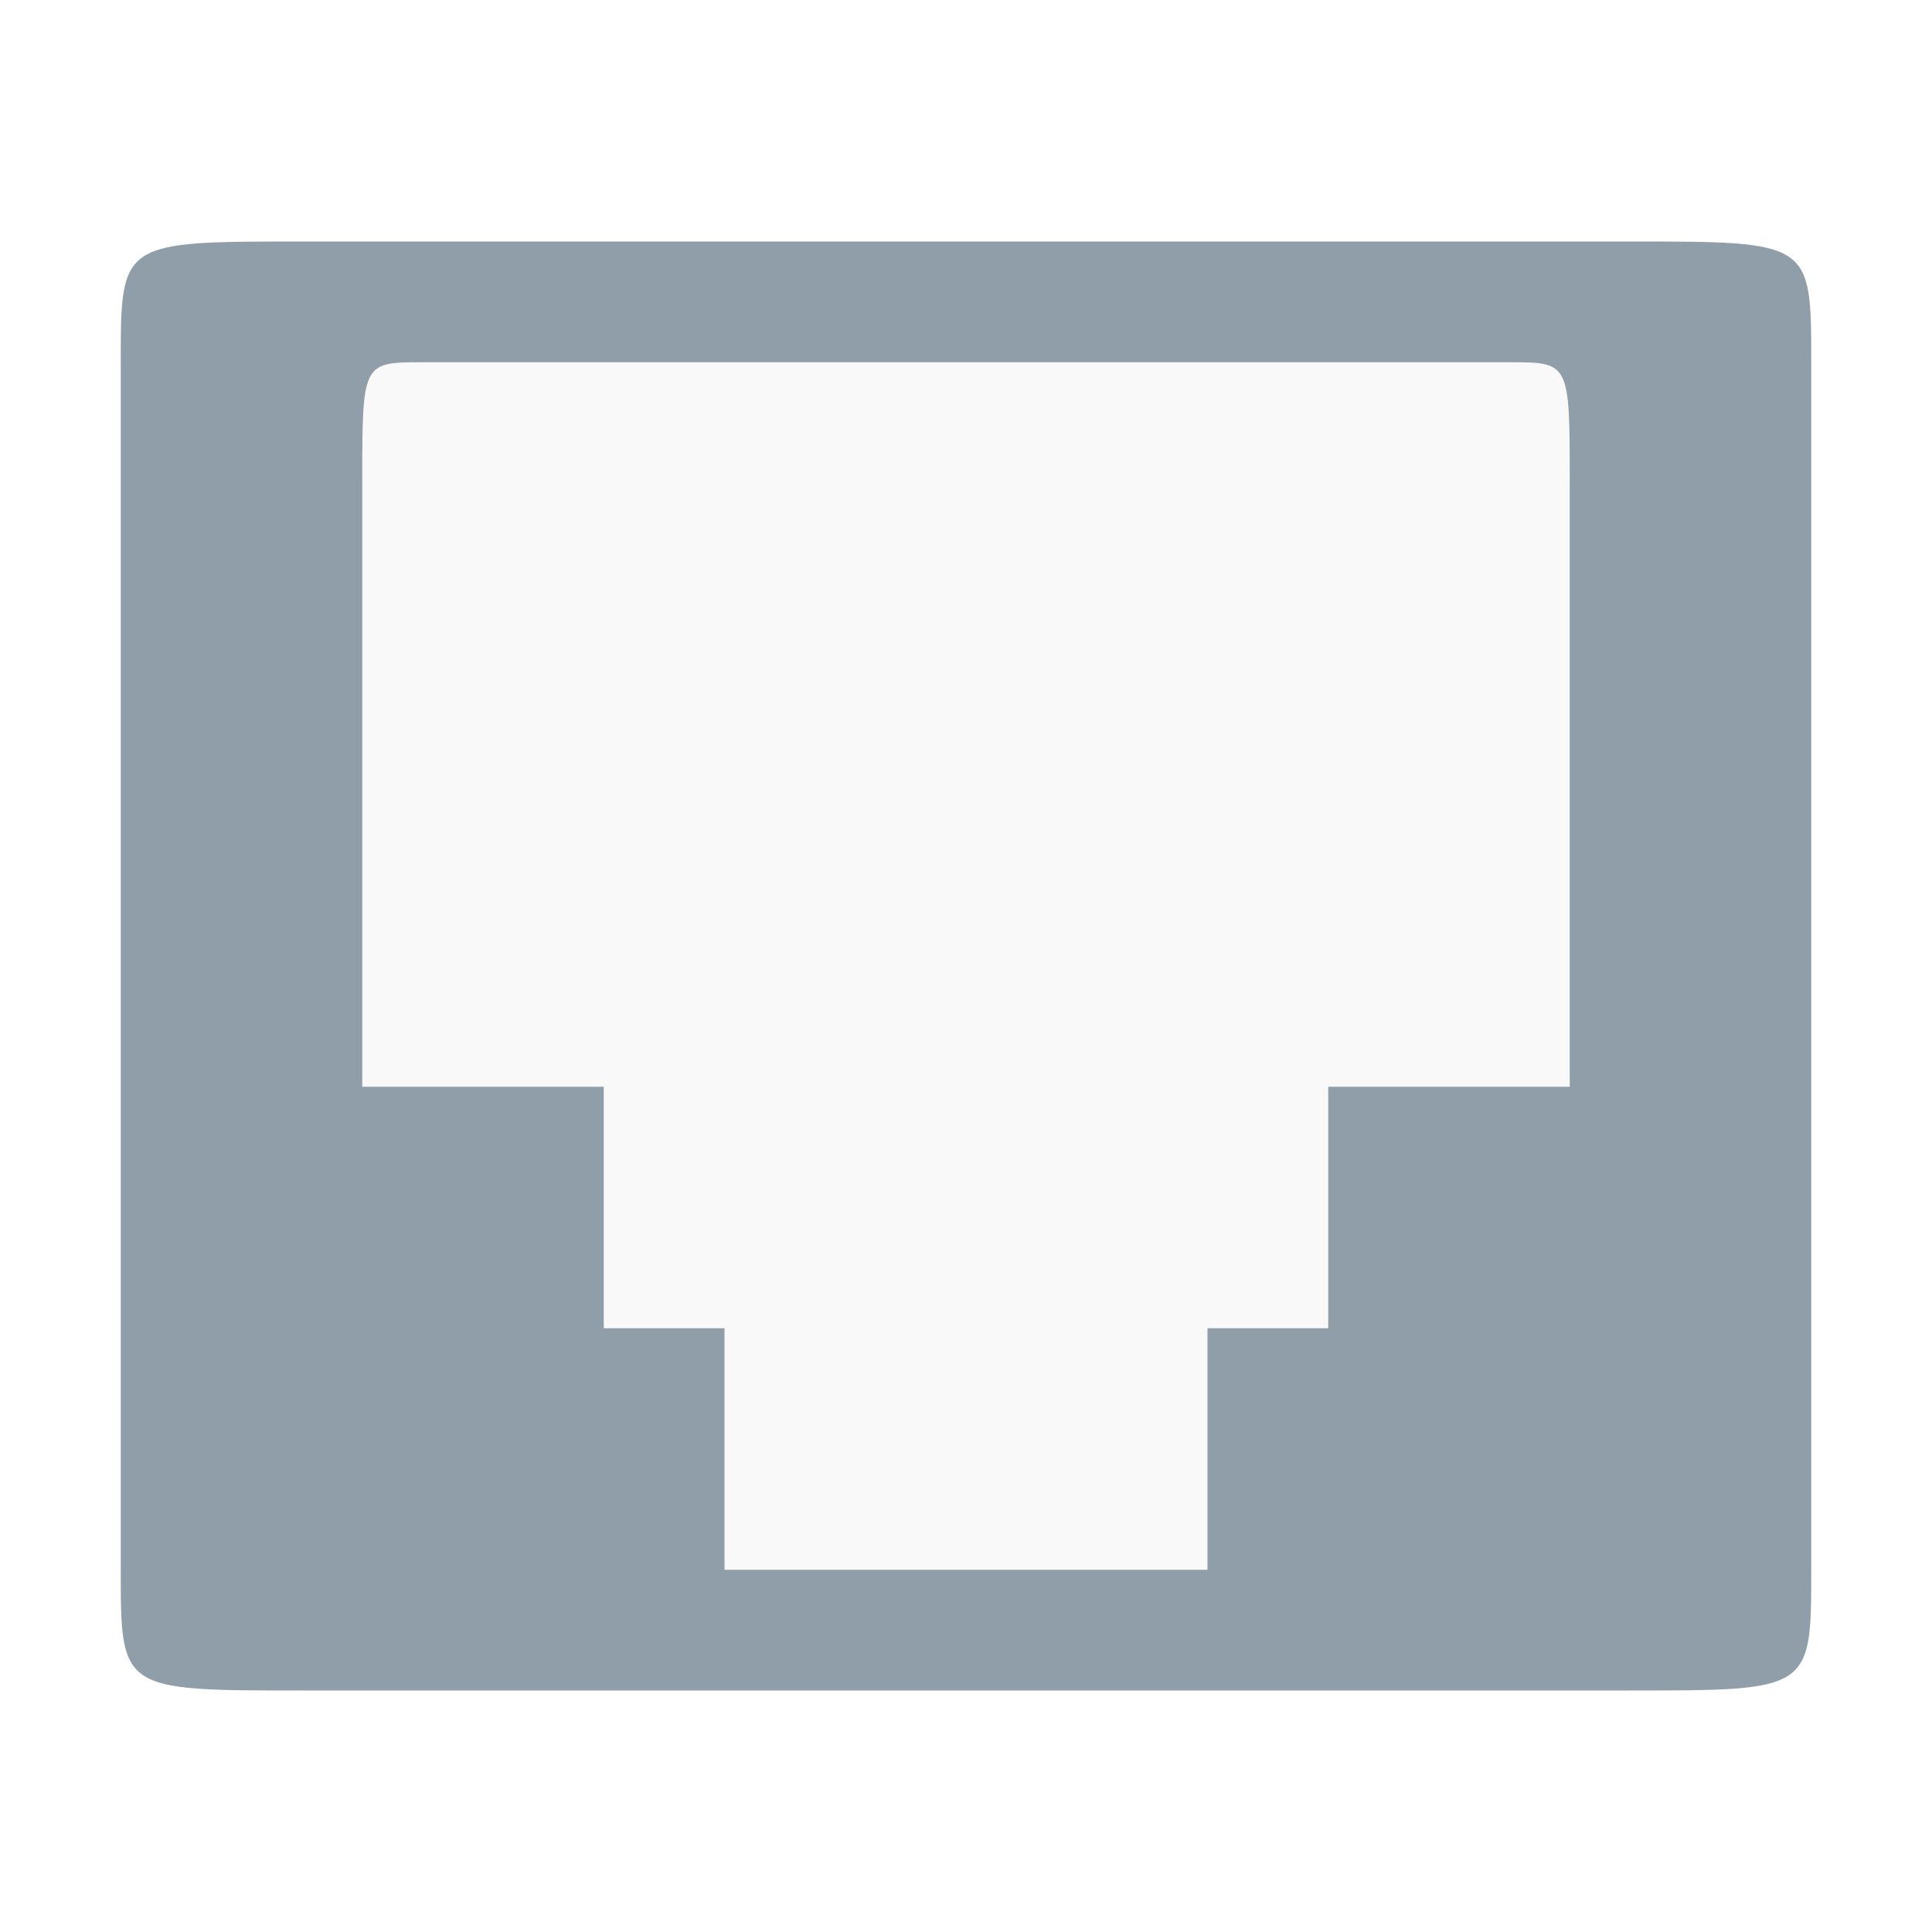
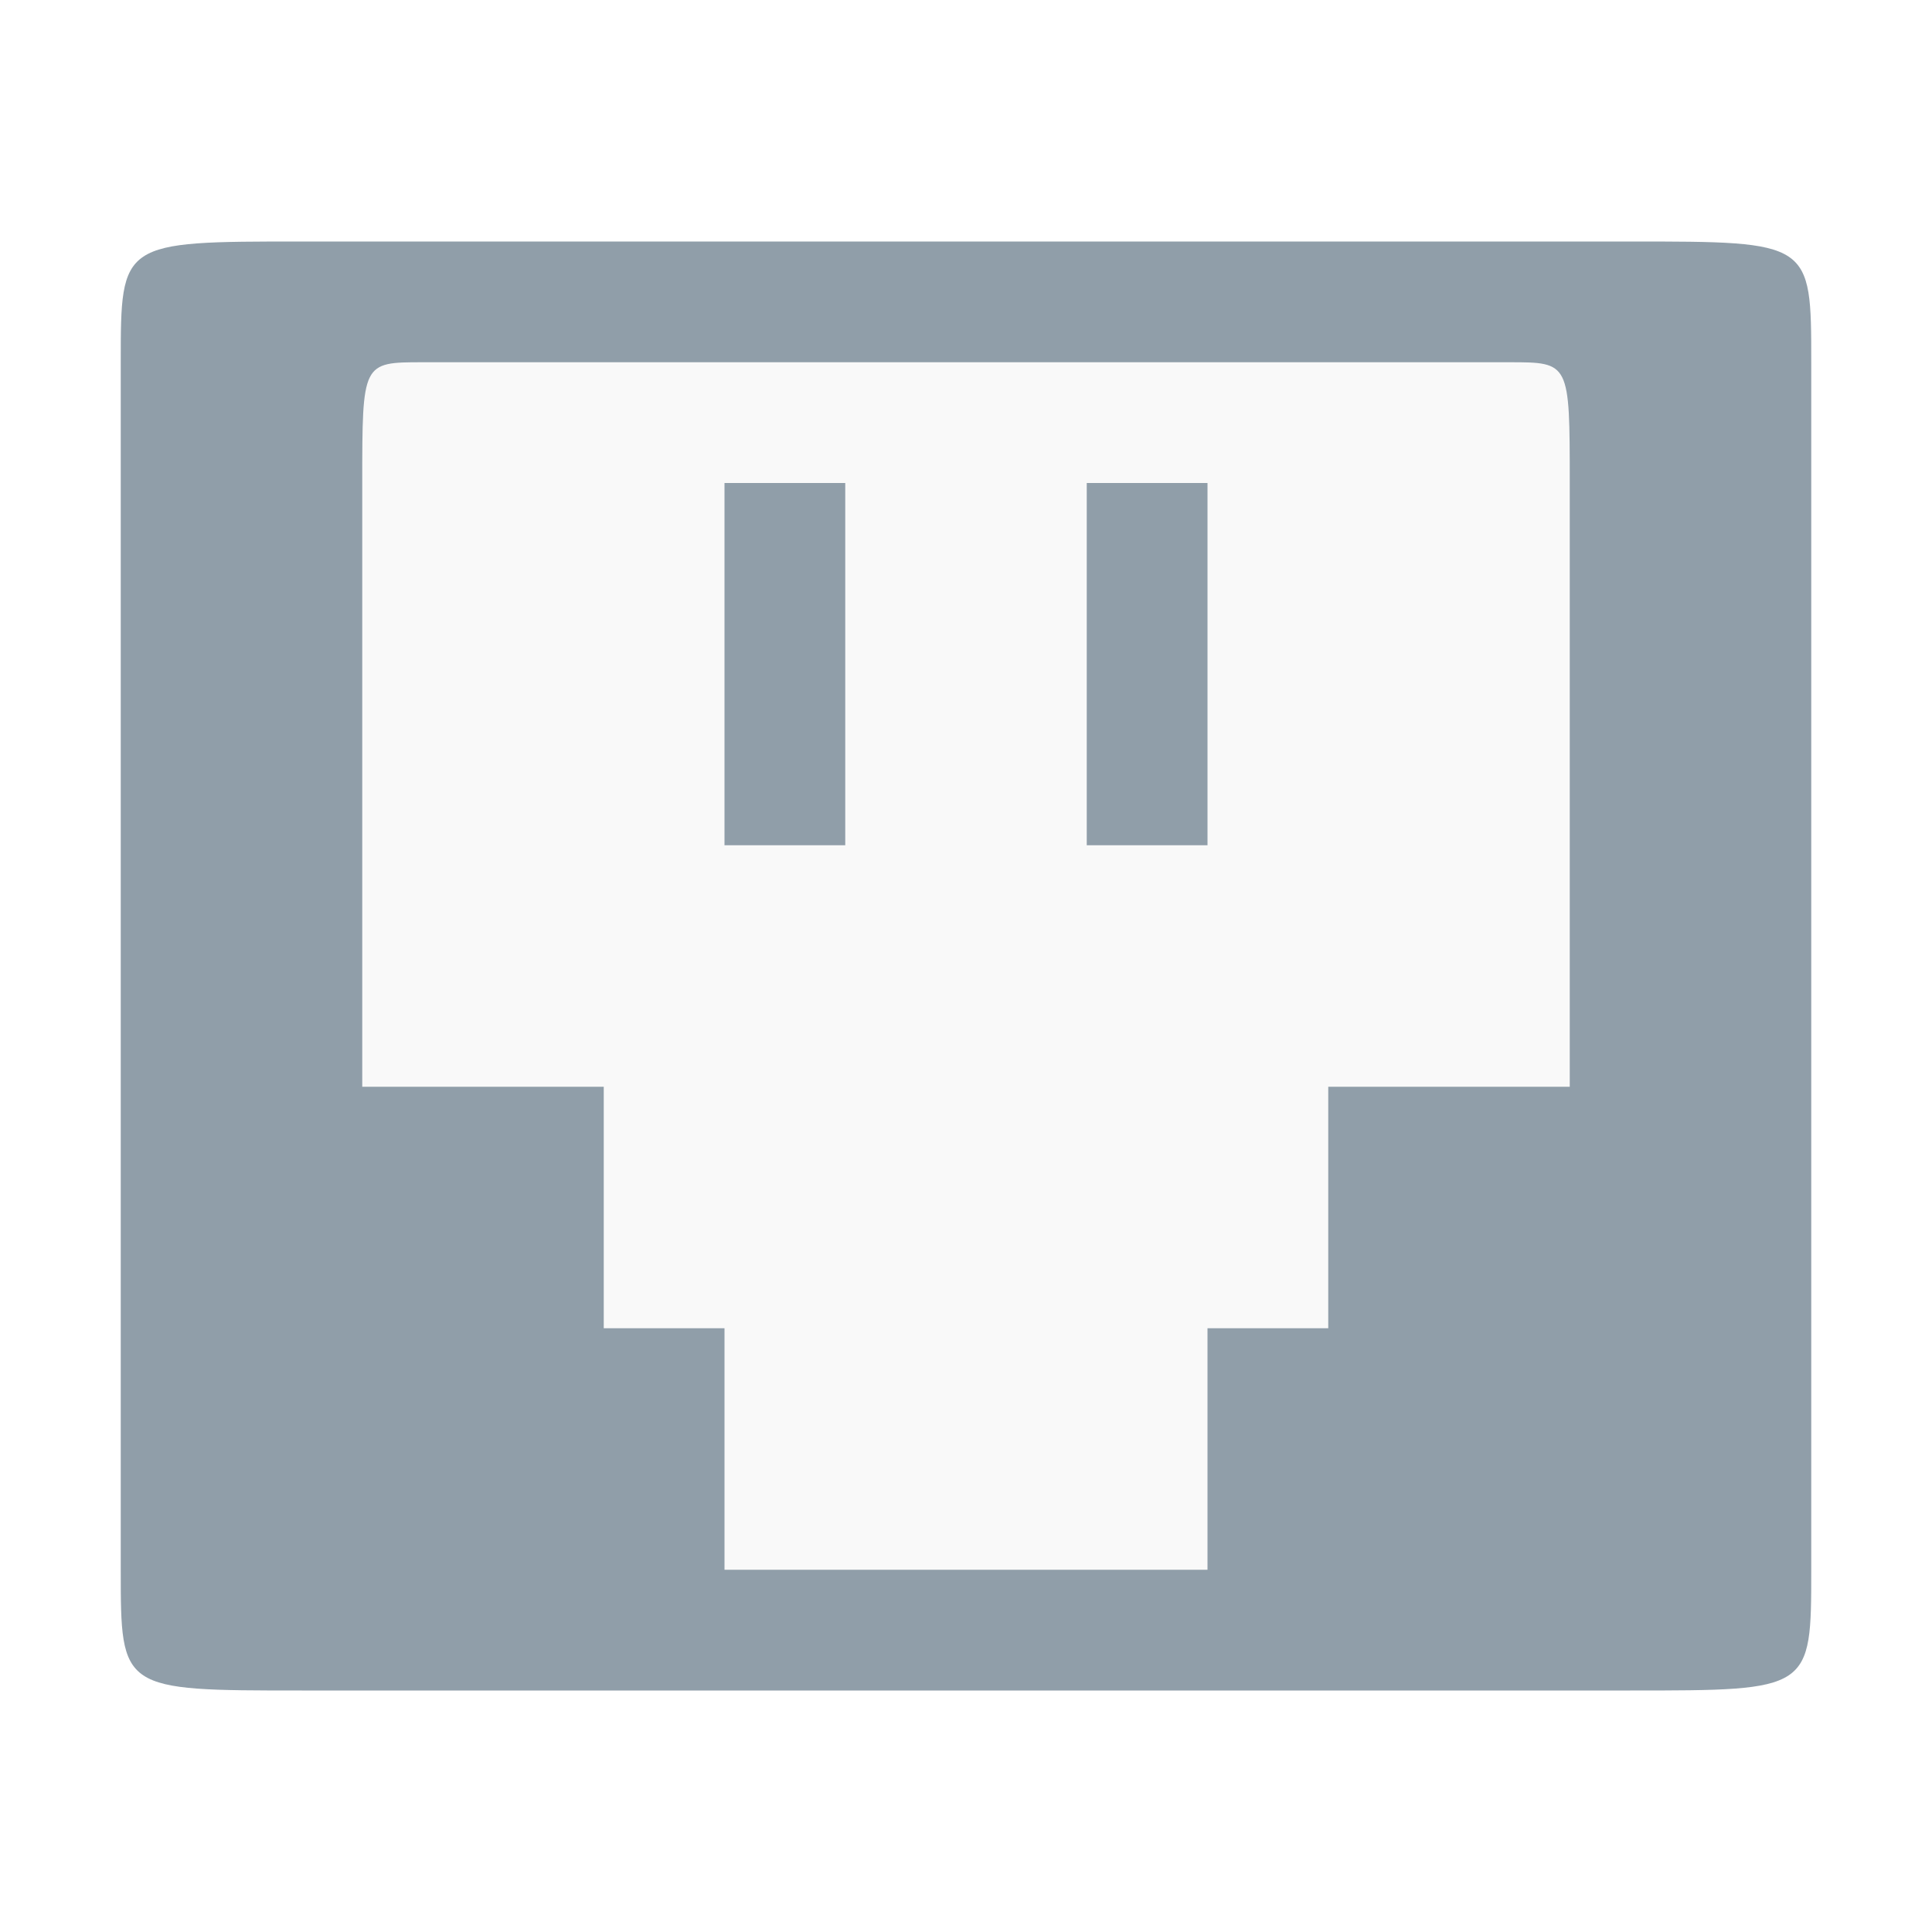
<svg xmlns="http://www.w3.org/2000/svg" id="svg7384" height="16" width="16" version="1.1">
  <defs id="defs12" />
  <g id="layer2" transform="translate(0,-32)">
-     <rect style="fill:#f9f9f9;fill-opacity:1" id="rect4281" width="12" height="11" x="2" y="34.5" />
+     <rect style="fill:#f9f9f9;fill-opacity:1" id="rect4281" width="12" height="11" x="1.919" y="34.527" />
+     <rect x="9" y="-39" width="1" height="3" ry="0" style="color:#bebebe;opacity:1;fill:#909ea9;fill-opacity:1" id="rect6106-8-61-1" transform="scale(1,-1)" />
+     <rect x="6" y="-39" width="1" height="3" ry="0" style="color:#bebebe;opacity:1;fill:#909ea9;fill-opacity:1" id="rect6106-8-61-2" transform="scale(1,-1)" />
  </g>
  <path style="color:#bebebe;fill:#909ea9;fill-opacity:1" d="M 2.5,14 C 1,14 1,14 1,13 L 1,3 C 1,2 1,2 2.5,2 l 11,0 C 15,2 15,2 15,3 l 0,10 c 0,1 0,1 -1.5,1 z m 2.5,-3 1,0 0,2 4,0 0,-2 1,0 0,-2 2,0 0,-5 C 13,3 13,3 12.5,3 l -9,0 C 3,3 3,3 3,4 l 0,5 2,0 z" id="path6104" />
</svg>
